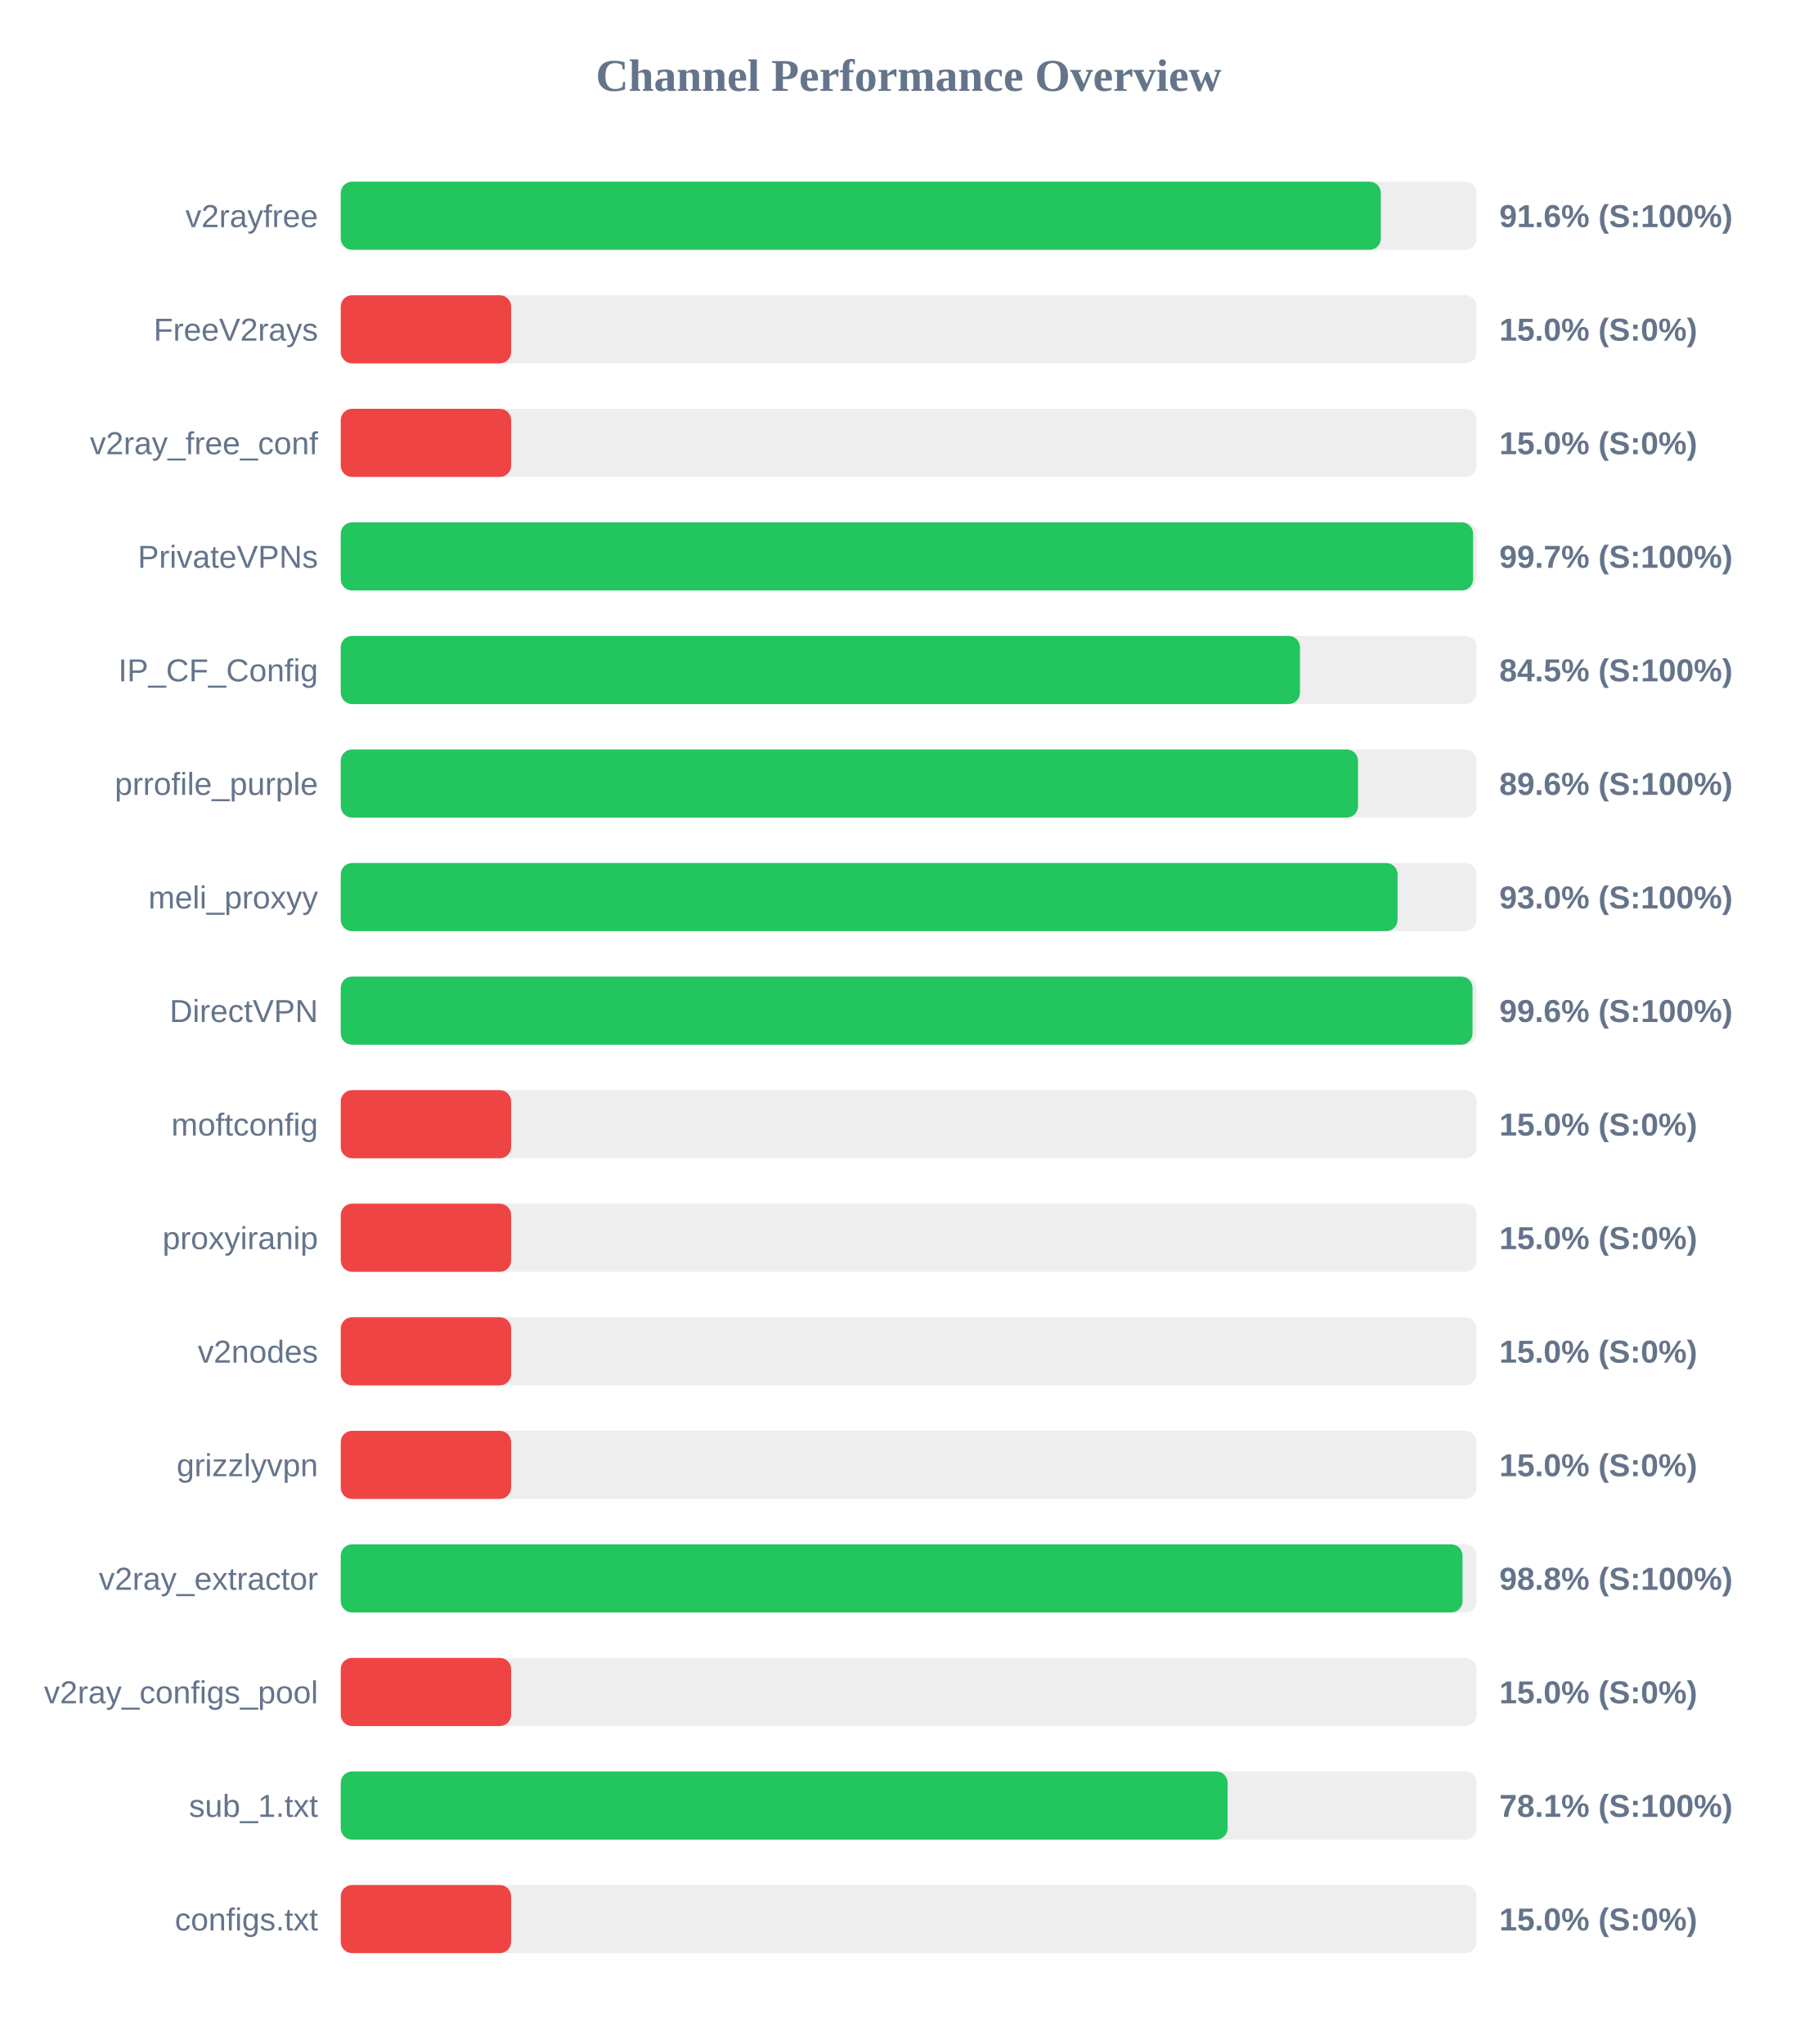
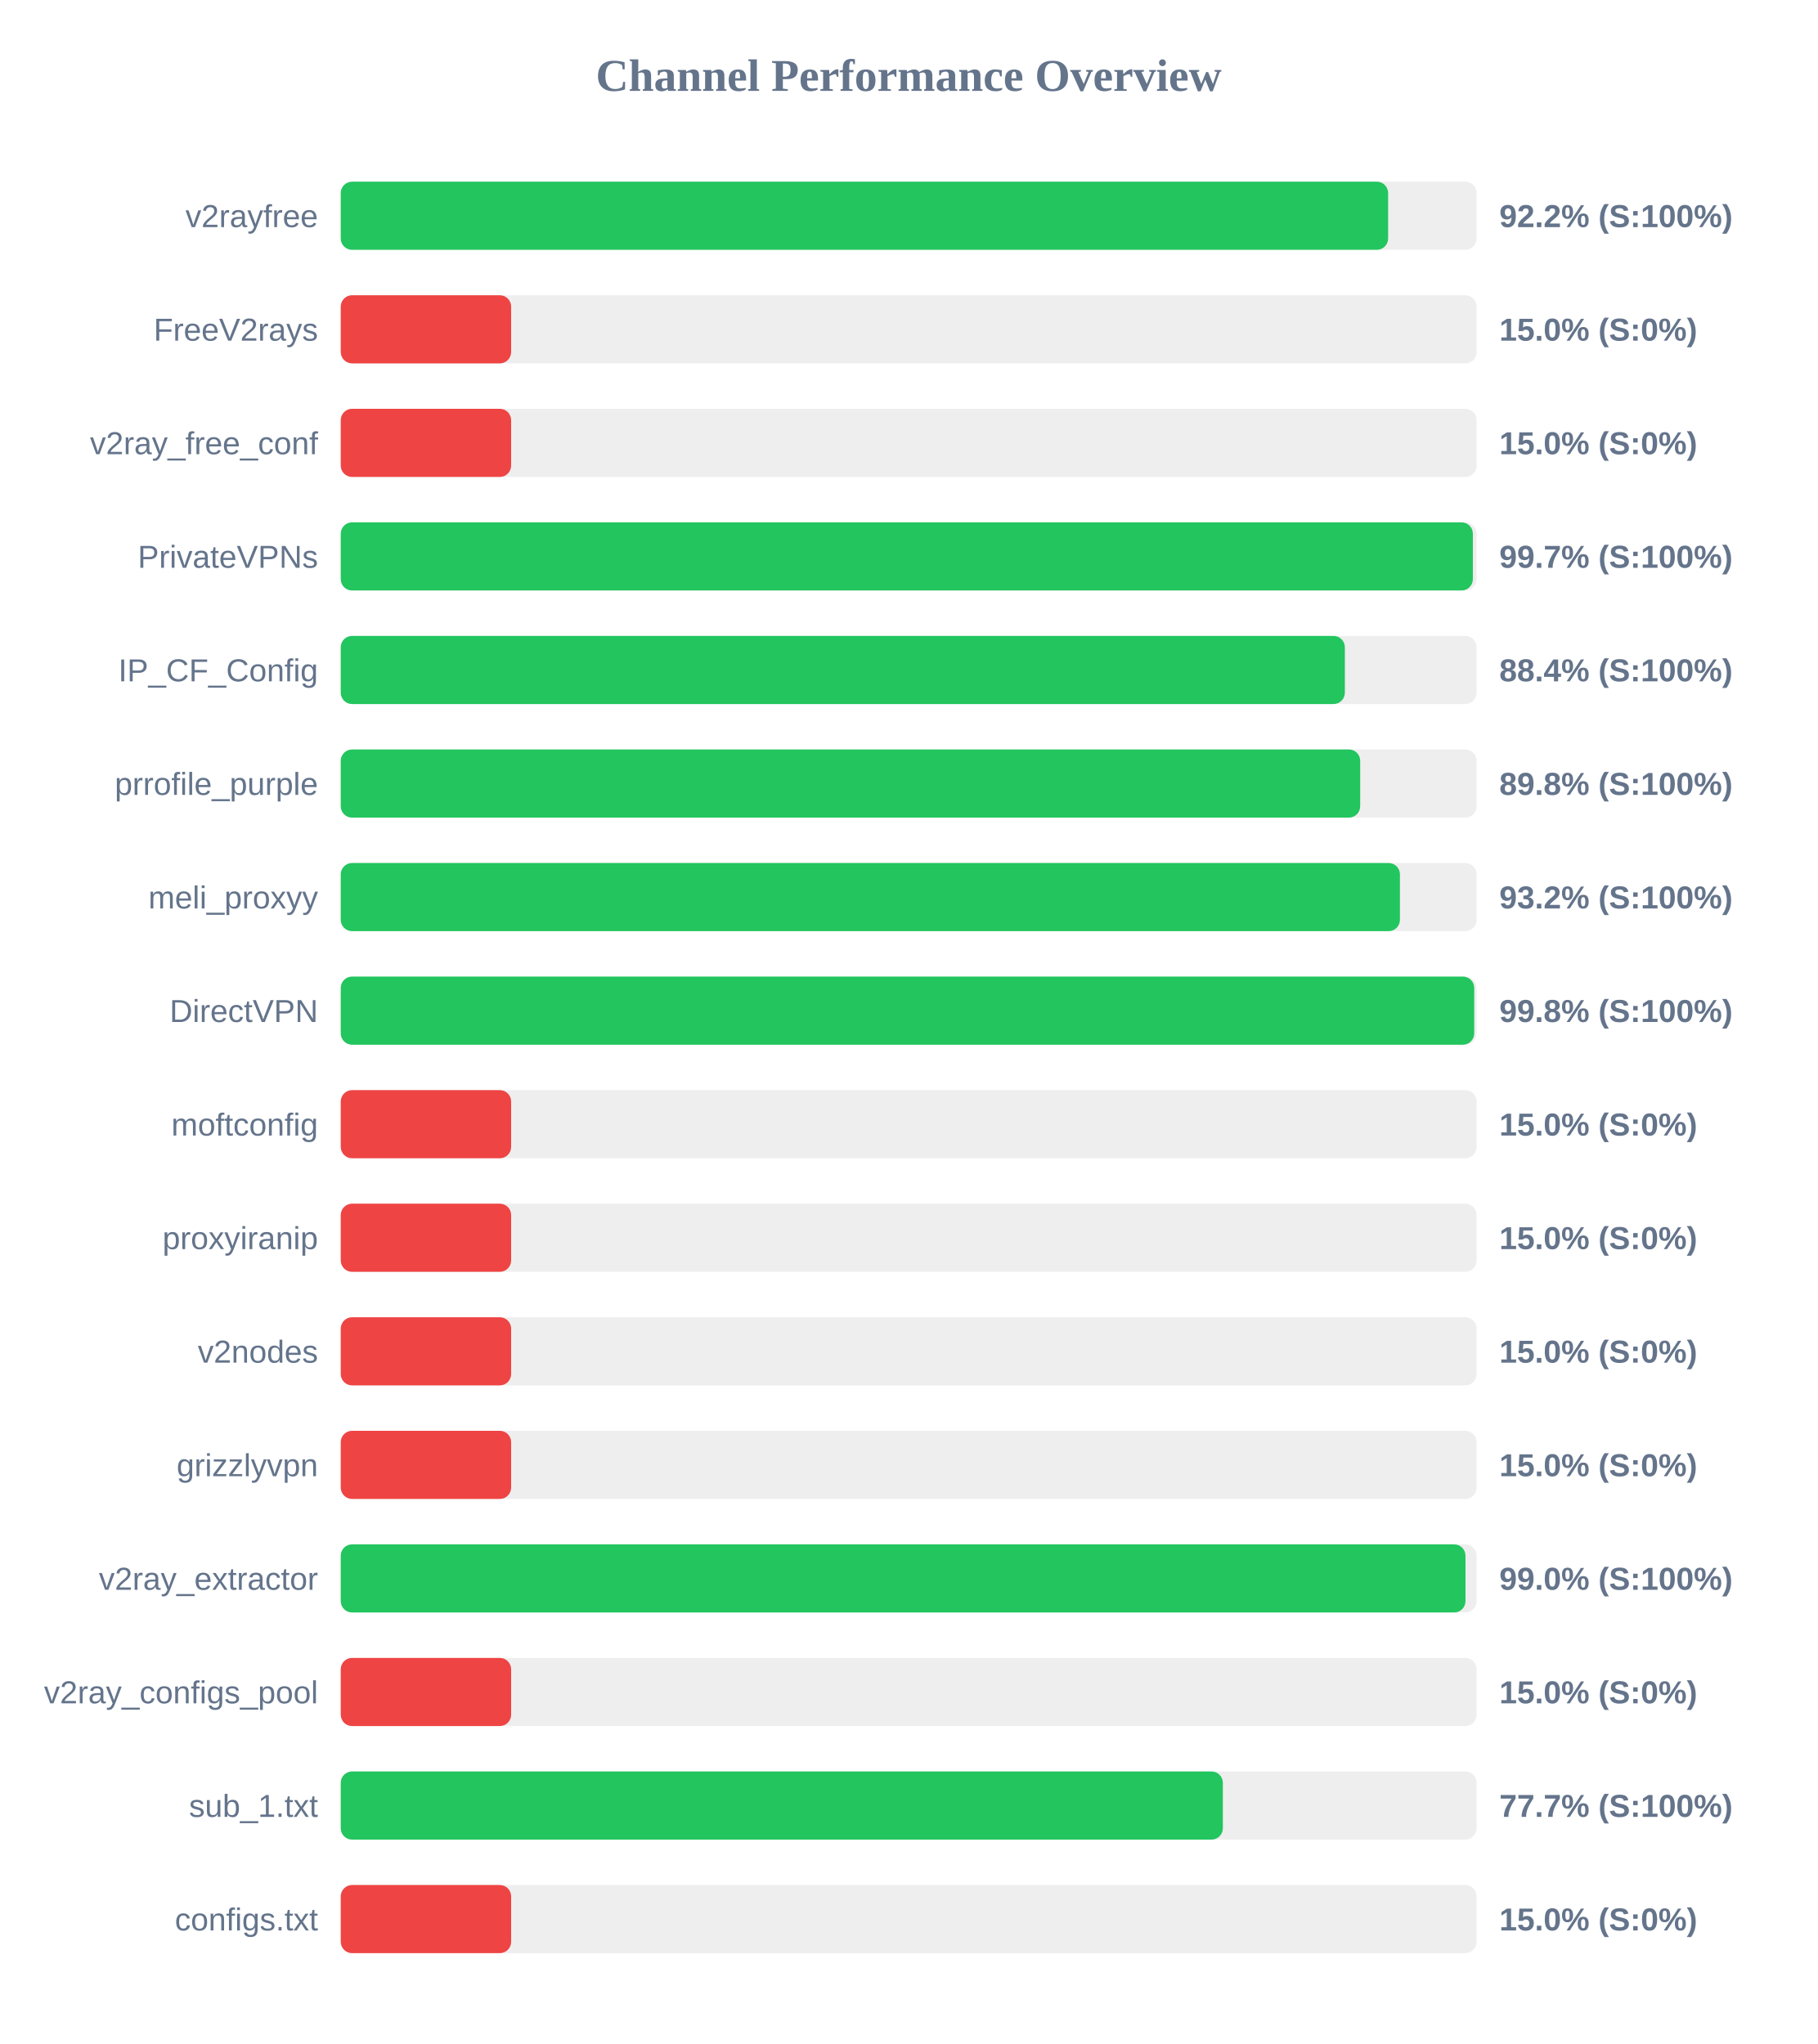
<svg xmlns="http://www.w3.org/2000/svg" width="800" height="900" version="1.1">
  <style>
        .row { font: 14px Arial; fill: #64748b; }
        .score { font: bold 14px Arial; fill: #64748b; }
    </style>
  <text x="400" y="40" text-anchor="middle" font-size="20px" font-weight="bold" fill="#64748b">Channel Performance Overview</text>
  <rect x="150" y="80" width="500" height="30" fill="#eee" rx="5" />
-   <rect x="150" y="80" width="457.85" height="30" fill="#22c55e" rx="5" />
+   <rect x="150" y="80" width="461.05" height="30" fill="#22c55e" rx="5" />
  <text x="140" y="100" text-anchor="end" class="row">v2rayfree</text>
-   <text x="660" y="100" text-anchor="start" class="score">91.6% (S:100%)</text>
+   <text x="660" y="100" text-anchor="start" class="score">92.2% (S:100%)</text>
  <rect x="150" y="130" width="500" height="30" fill="#eee" rx="5" />
  <rect x="150" y="130" width="75.0" height="30" fill="#ef4444" rx="5" />
  <text x="140" y="150" text-anchor="end" class="row">FreeV2rays</text>
  <text x="660" y="150" text-anchor="start" class="score">15.0% (S:0%)</text>
  <rect x="150" y="180" width="500" height="30" fill="#eee" rx="5" />
  <rect x="150" y="180" width="75.0" height="30" fill="#ef4444" rx="5" />
  <text x="140" y="200" text-anchor="end" class="row">v2ray_free_conf</text>
  <text x="660" y="200" text-anchor="start" class="score">15.0% (S:0%)</text>
  <rect x="150" y="230" width="500" height="30" fill="#eee" rx="5" />
-   <rect x="150" y="230" width="498.45" height="30" fill="#22c55e" rx="5" />
+   <rect x="150" y="230" width="498.35" height="30" fill="#22c55e" rx="5" />
  <text x="140" y="250" text-anchor="end" class="row">PrivateVPNs</text>
  <text x="660" y="250" text-anchor="start" class="score">99.7% (S:100%)</text>
  <rect x="150" y="280" width="500" height="30" fill="#eee" rx="5" />
-   <rect x="150" y="280" width="422.25" height="30" fill="#22c55e" rx="5" />
+   <rect x="150" y="280" width="442.0" height="30" fill="#22c55e" rx="5" />
  <text x="140" y="300" text-anchor="end" class="row">IP_CF_Config</text>
-   <text x="660" y="300" text-anchor="start" class="score">84.5% (S:100%)</text>
+   <text x="660" y="300" text-anchor="start" class="score">88.4% (S:100%)</text>
  <rect x="150" y="330" width="500" height="30" fill="#eee" rx="5" />
-   <rect x="150" y="330" width="447.8" height="30" fill="#22c55e" rx="5" />
+   <rect x="150" y="330" width="448.75" height="30" fill="#22c55e" rx="5" />
  <text x="140" y="350" text-anchor="end" class="row">prrofile_purple</text>
-   <text x="660" y="350" text-anchor="start" class="score">89.6% (S:100%)</text>
+   <text x="660" y="350" text-anchor="start" class="score">89.8% (S:100%)</text>
  <rect x="150" y="380" width="500" height="30" fill="#eee" rx="5" />
-   <rect x="150" y="380" width="465.2" height="30" fill="#22c55e" rx="5" />
+   <rect x="150" y="380" width="466.25" height="30" fill="#22c55e" rx="5" />
  <text x="140" y="400" text-anchor="end" class="row">meli_proxyy</text>
-   <text x="660" y="400" text-anchor="start" class="score">93.0% (S:100%)</text>
+   <text x="660" y="400" text-anchor="start" class="score">93.2% (S:100%)</text>
  <rect x="150" y="430" width="500" height="30" fill="#eee" rx="5" />
-   <rect x="150" y="430" width="498.2" height="30" fill="#22c55e" rx="5" />
+   <rect x="150" y="430" width="498.95" height="30" fill="#22c55e" rx="5" />
  <text x="140" y="450" text-anchor="end" class="row">DirectVPN</text>
-   <text x="660" y="450" text-anchor="start" class="score">99.6% (S:100%)</text>
+   <text x="660" y="450" text-anchor="start" class="score">99.8% (S:100%)</text>
  <rect x="150" y="480" width="500" height="30" fill="#eee" rx="5" />
  <rect x="150" y="480" width="75.0" height="30" fill="#ef4444" rx="5" />
  <text x="140" y="500" text-anchor="end" class="row">moftconfig</text>
  <text x="660" y="500" text-anchor="start" class="score">15.0% (S:0%)</text>
  <rect x="150" y="530" width="500" height="30" fill="#eee" rx="5" />
  <rect x="150" y="530" width="75.0" height="30" fill="#ef4444" rx="5" />
  <text x="140" y="550" text-anchor="end" class="row">proxyiranip</text>
  <text x="660" y="550" text-anchor="start" class="score">15.0% (S:0%)</text>
  <rect x="150" y="580" width="500" height="30" fill="#eee" rx="5" />
  <rect x="150" y="580" width="75.0" height="30" fill="#ef4444" rx="5" />
  <text x="140" y="600" text-anchor="end" class="row">v2nodes</text>
  <text x="660" y="600" text-anchor="start" class="score">15.0% (S:0%)</text>
  <rect x="150" y="630" width="500" height="30" fill="#eee" rx="5" />
  <rect x="150" y="630" width="75.0" height="30" fill="#ef4444" rx="5" />
  <text x="140" y="650" text-anchor="end" class="row">grizzlyvpn</text>
  <text x="660" y="650" text-anchor="start" class="score">15.0% (S:0%)</text>
  <rect x="150" y="680" width="500" height="30" fill="#eee" rx="5" />
-   <rect x="150" y="680" width="493.8" height="30" fill="#22c55e" rx="5" />
+   <rect x="150" y="680" width="495.1" height="30" fill="#22c55e" rx="5" />
  <text x="140" y="700" text-anchor="end" class="row">v2ray_extractor</text>
-   <text x="660" y="700" text-anchor="start" class="score">98.8% (S:100%)</text>
+   <text x="660" y="700" text-anchor="start" class="score">99.0% (S:100%)</text>
  <rect x="150" y="730" width="500" height="30" fill="#eee" rx="5" />
  <rect x="150" y="730" width="75.0" height="30" fill="#ef4444" rx="5" />
  <text x="140" y="750" text-anchor="end" class="row">v2ray_configs_pool</text>
  <text x="660" y="750" text-anchor="start" class="score">15.0% (S:0%)</text>
  <rect x="150" y="780" width="500" height="30" fill="#eee" rx="5" />
-   <rect x="150" y="780" width="390.4" height="30" fill="#22c55e" rx="5" />
+   <rect x="150" y="780" width="388.3" height="30" fill="#22c55e" rx="5" />
  <text x="140" y="800" text-anchor="end" class="row">sub_1.txt</text>
-   <text x="660" y="800" text-anchor="start" class="score">78.1% (S:100%)</text>
+   <text x="660" y="800" text-anchor="start" class="score">77.7% (S:100%)</text>
  <rect x="150" y="830" width="500" height="30" fill="#eee" rx="5" />
  <rect x="150" y="830" width="75.0" height="30" fill="#ef4444" rx="5" />
  <text x="140" y="850" text-anchor="end" class="row">configs.txt</text>
  <text x="660" y="850" text-anchor="start" class="score">15.0% (S:0%)</text>
</svg>
